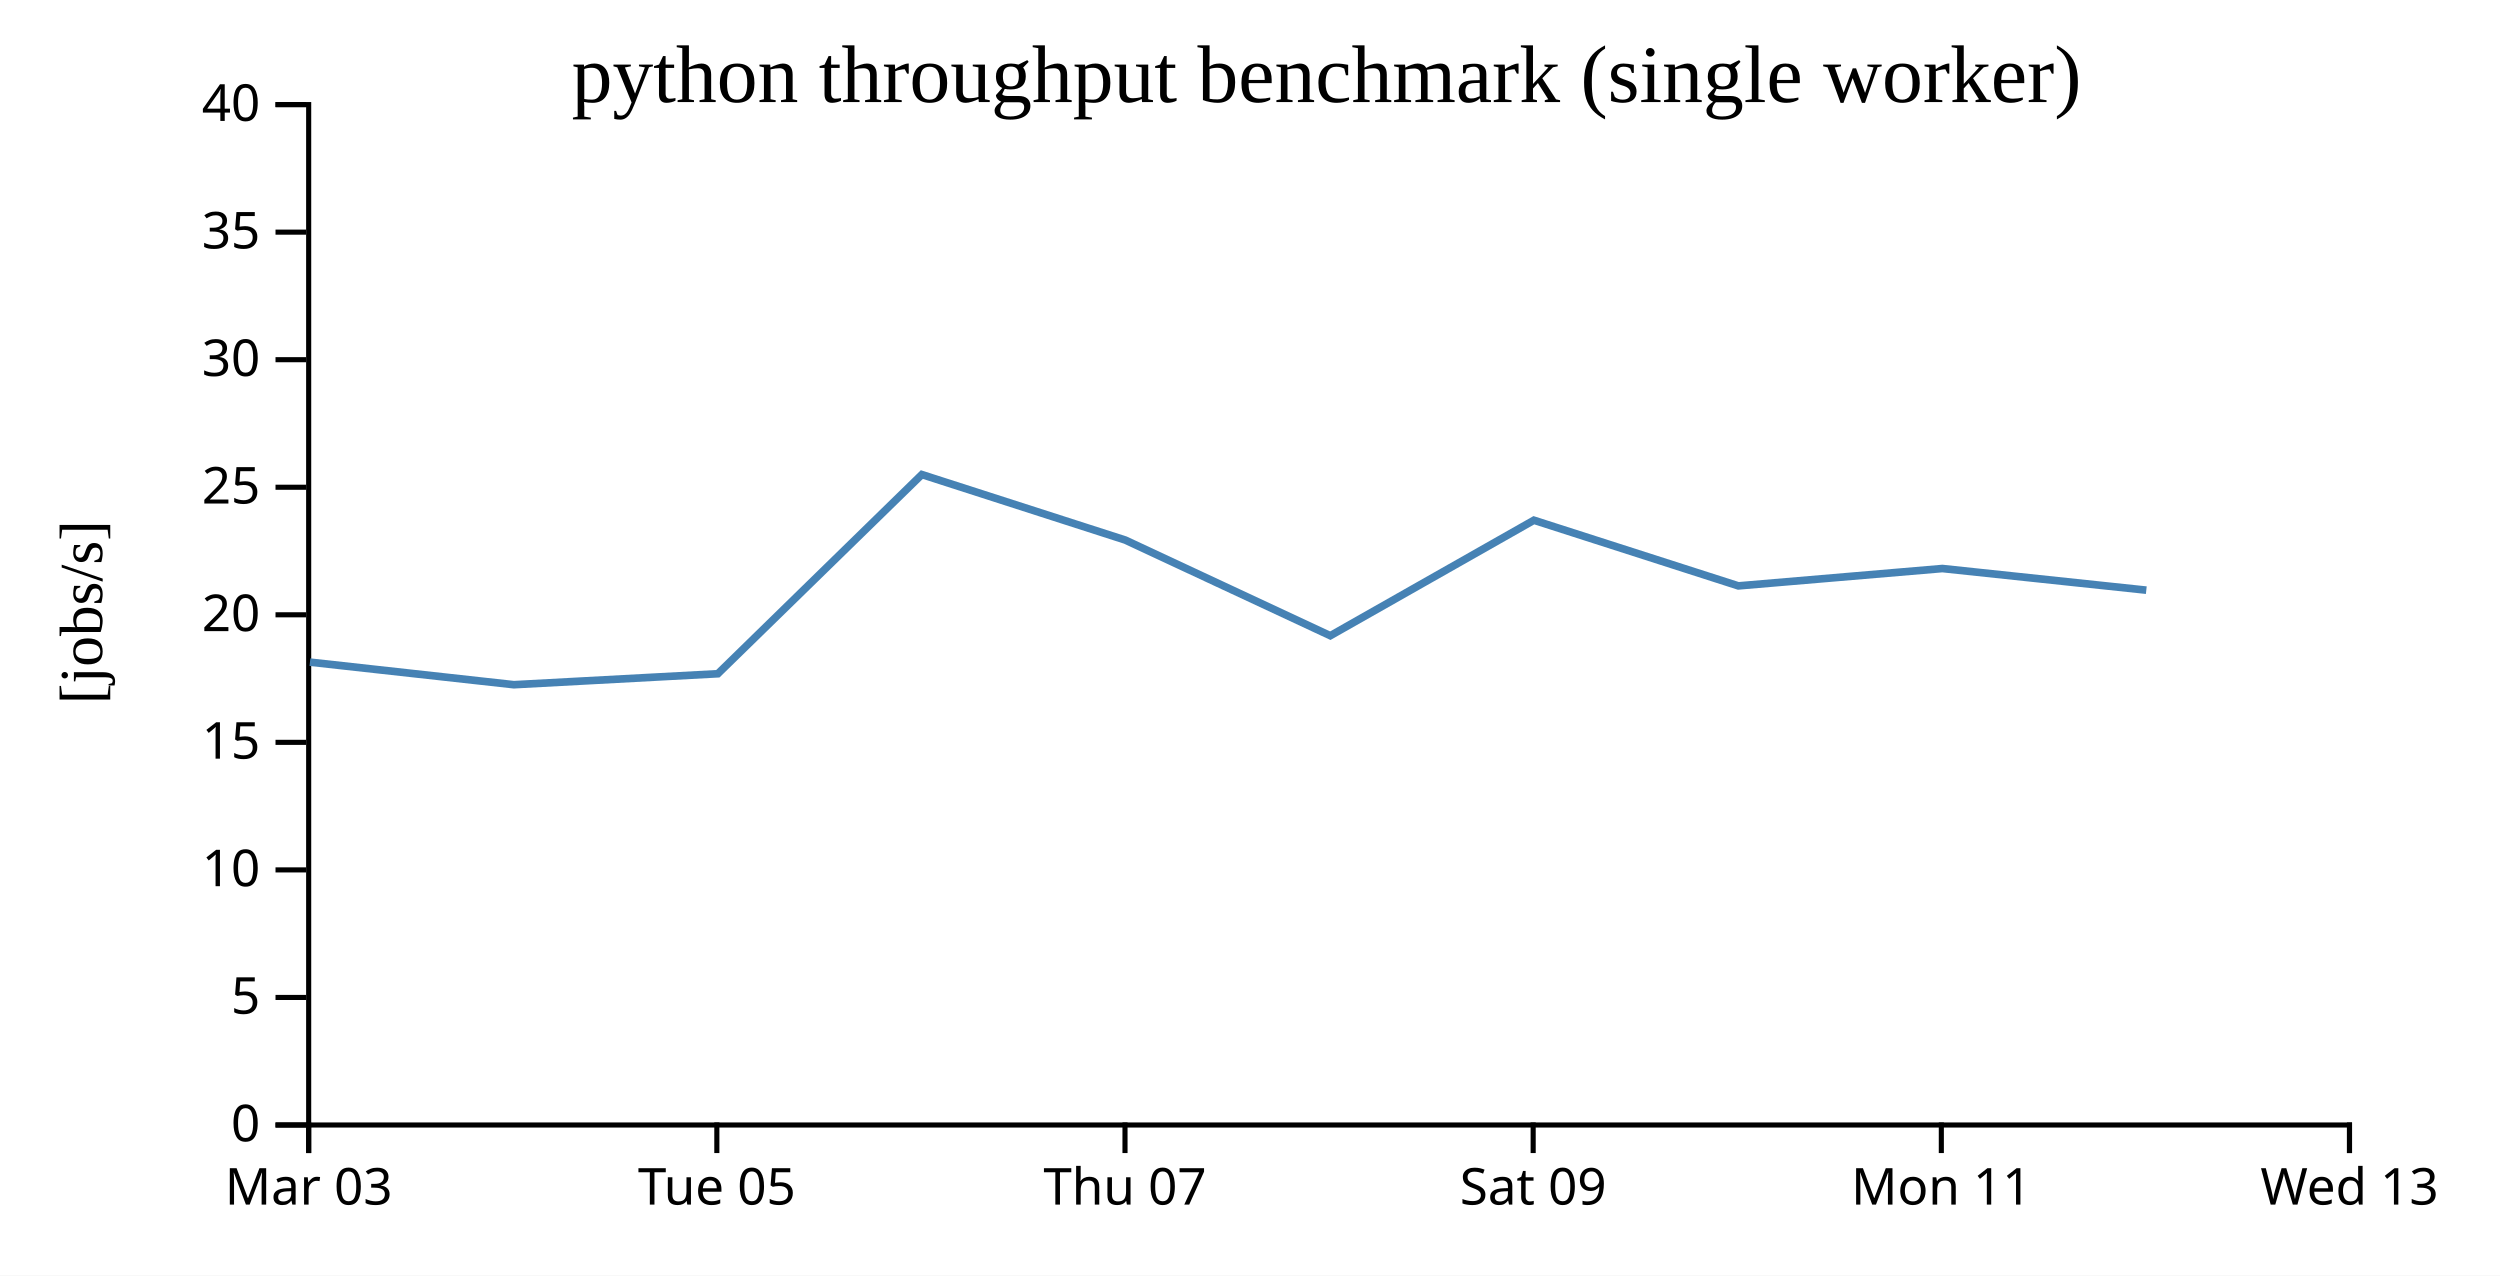
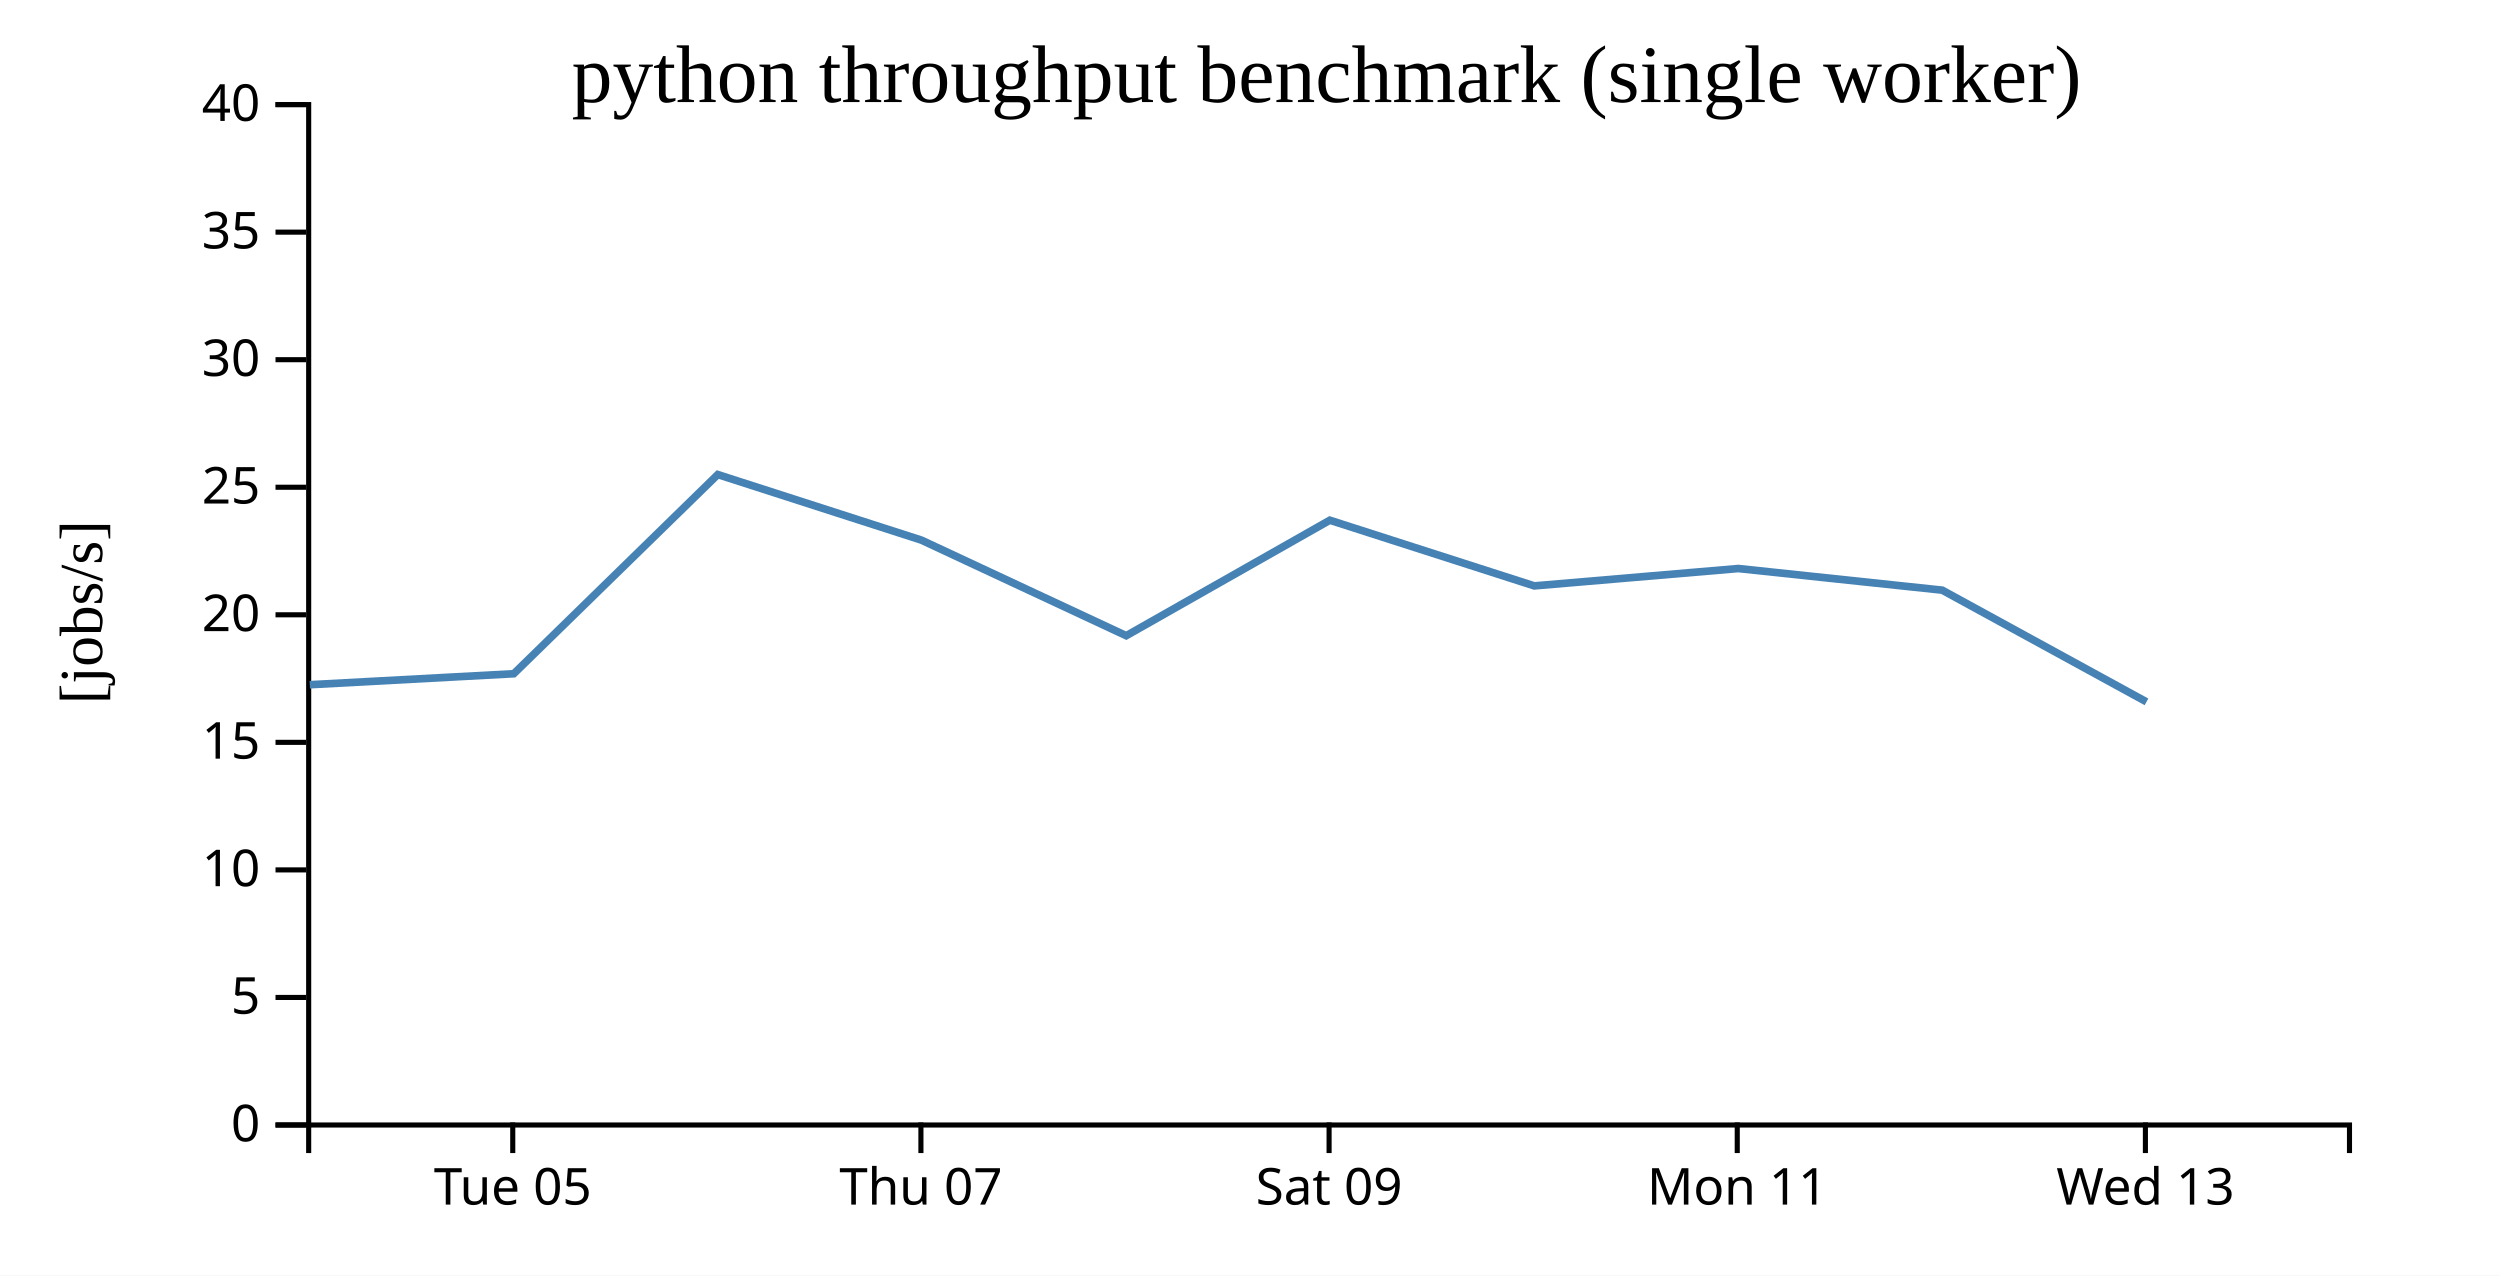
<svg xmlns="http://www.w3.org/2000/svg" width="490" height="250">
  <rect width="100%" height="100%" fill="white" />
  <g transform="translate(60,20)">
    <g transform="translate(0,200)" fill="none" font-size="10" font-family="sans-serif" text-anchor="middle">
      <path class="domain" stroke="currentColor" d="M0.5,6V0.5H400.5V6" />
-       <g class="tick" opacity="1" transform="translate(0.5,0)">
-         <line stroke="currentColor" y2="6" />
-         <text fill="currentColor" y="9" dy="0.71em">Mar 03</text>
-       </g>
-       <g class="tick" opacity="1" transform="translate(80.5,0)">
+       <g class="tick" opacity="1" transform="translate(40.5,0)">
        <line stroke="currentColor" y2="6" />
        <text fill="currentColor" y="9" dy="0.71em">Tue 05</text>
      </g>
-       <g class="tick" opacity="1" transform="translate(160.5,0)">
+       <g class="tick" opacity="1" transform="translate(120.5,0)">
        <line stroke="currentColor" y2="6" />
        <text fill="currentColor" y="9" dy="0.71em">Thu 07</text>
      </g>
-       <g class="tick" opacity="1" transform="translate(240.5,0)">
+       <g class="tick" opacity="1" transform="translate(200.5,0)">
        <line stroke="currentColor" y2="6" />
        <text fill="currentColor" y="9" dy="0.71em">Sat 09</text>
      </g>
-       <g class="tick" opacity="1" transform="translate(320.5,0)">
+       <g class="tick" opacity="1" transform="translate(280.5,0)">
        <line stroke="currentColor" y2="6" />
        <text fill="currentColor" y="9" dy="0.71em">Mon 11</text>
      </g>
-       <g class="tick" opacity="1" transform="translate(400.5,0)">
+       <g class="tick" opacity="1" transform="translate(360.5,0)">
        <line stroke="currentColor" y2="6" />
        <text fill="currentColor" y="9" dy="0.71em">Wed 13</text>
      </g>
    </g>
    <g fill="none" font-size="10" font-family="sans-serif" text-anchor="end">
      <path class="domain" stroke="currentColor" d="M-6,200.5H0.5V0.5H-6" />
      <g class="tick" opacity="1" transform="translate(0,200.5)">
        <line stroke="currentColor" x2="-6" />
        <text fill="currentColor" x="-9" dy="0.32em">0</text>
      </g>
      <g class="tick" opacity="1" transform="translate(0,175.5)">
        <line stroke="currentColor" x2="-6" />
        <text fill="currentColor" x="-9" dy="0.32em">5</text>
      </g>
      <g class="tick" opacity="1" transform="translate(0,150.5)">
        <line stroke="currentColor" x2="-6" />
        <text fill="currentColor" x="-9" dy="0.32em">10</text>
      </g>
      <g class="tick" opacity="1" transform="translate(0,125.5)">
        <line stroke="currentColor" x2="-6" />
        <text fill="currentColor" x="-9" dy="0.32em">15</text>
      </g>
      <g class="tick" opacity="1" transform="translate(0,100.5)">
        <line stroke="currentColor" x2="-6" />
        <text fill="currentColor" x="-9" dy="0.32em">20</text>
      </g>
      <g class="tick" opacity="1" transform="translate(0,75.5)">
        <line stroke="currentColor" x2="-6" />
        <text fill="currentColor" x="-9" dy="0.32em">25</text>
      </g>
      <g class="tick" opacity="1" transform="translate(0,50.5)">
        <line stroke="currentColor" x2="-6" />
        <text fill="currentColor" x="-9" dy="0.32em">30</text>
      </g>
      <g class="tick" opacity="1" transform="translate(0,25.5)">
        <line stroke="currentColor" x2="-6" />
        <text fill="currentColor" x="-9" dy="0.32em">35</text>
      </g>
      <g class="tick" opacity="1" transform="translate(0,0.5)">
        <line stroke="currentColor" x2="-6" />
        <text fill="currentColor" x="-9" dy="0.32em">40</text>
      </g>
    </g>
    <text text-anchor="middle" style="font-size: 12px" transform="rotate(-90)" y="-40" x="-100">[jobs/s]</text>
    <text text-anchor="middle" style="font-size: 16px" y="0" x="200">python throughput benchmark (single worker)</text>
-     <path fill="none" stroke="steelblue" stroke-width="1.5" d="M0.75,109.78L40.717,114.204L80.698,112.052L120.682,73.013L160.568,85.855L200.738,104.598L240.643,81.964L280.719,94.834L320.703,91.432L360.676,95.672" />
+     <path fill="none" stroke="steelblue" stroke-width="1.5" d="M0.717,114.204L40.698,112.052L80.682,73.013L120.568,85.855L160.738,104.598L200.643,81.964L240.719,94.834L280.703,91.432L320.676,95.672L360.712,117.565" />
  </g>
</svg>
